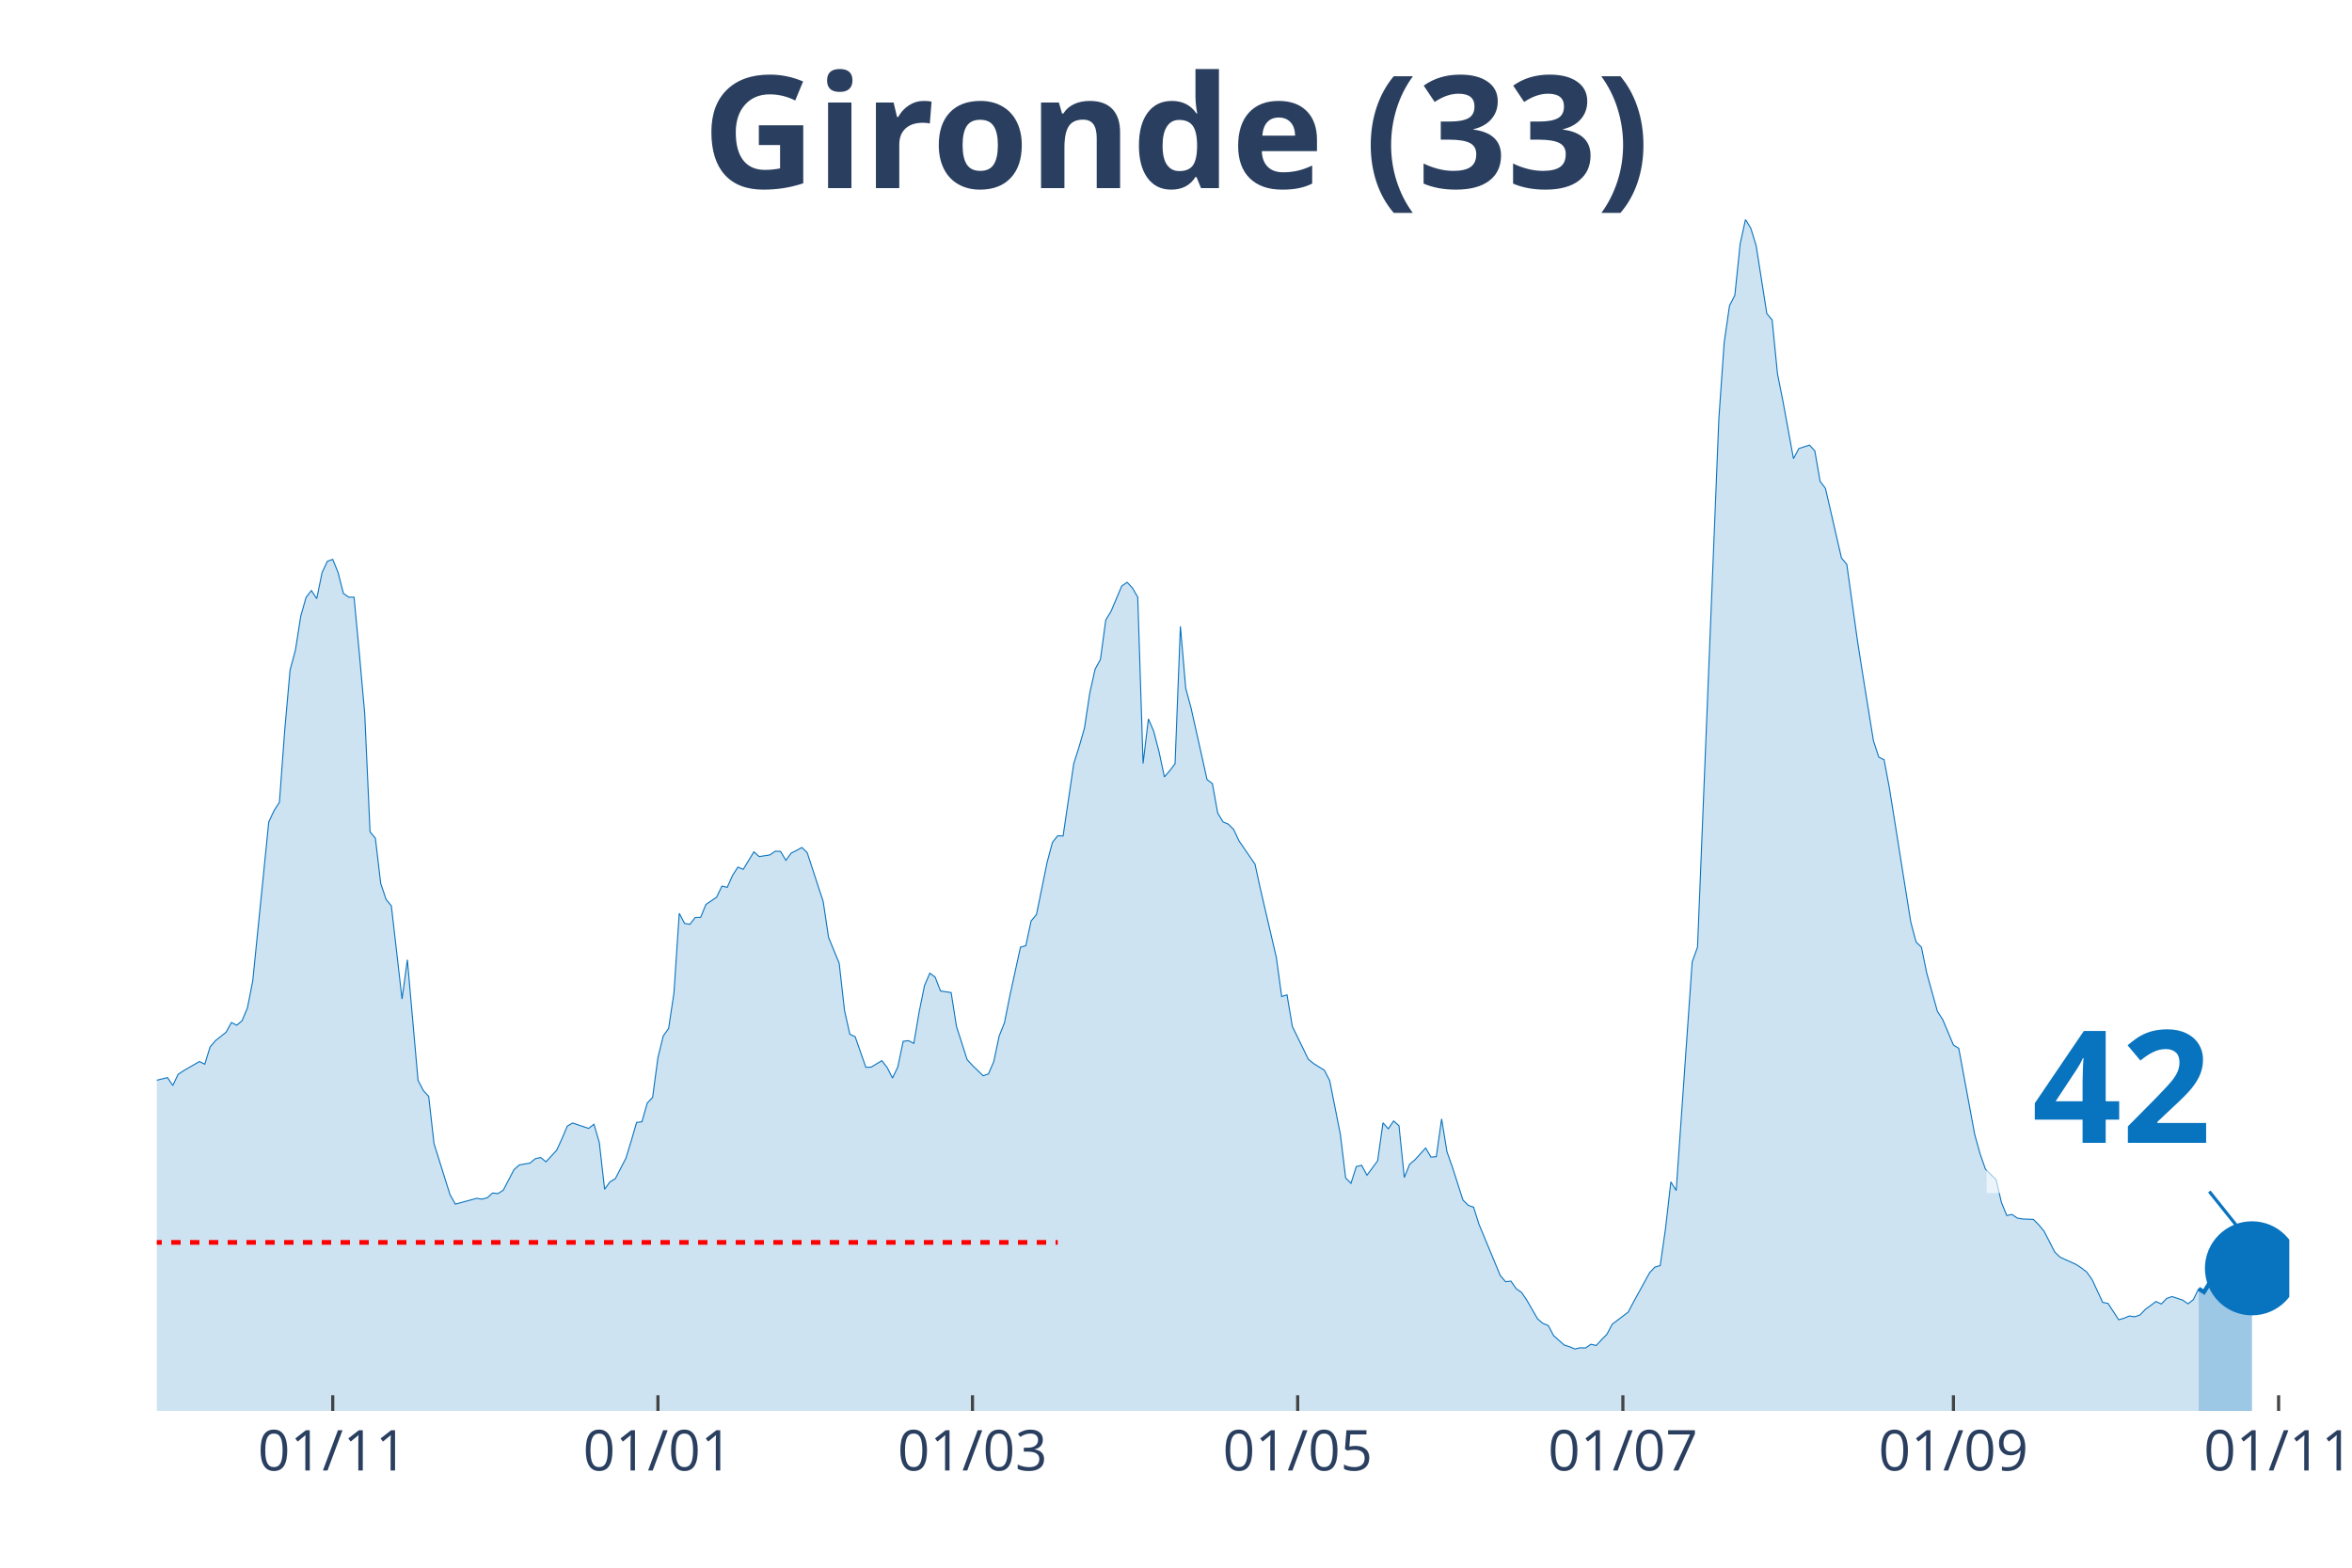
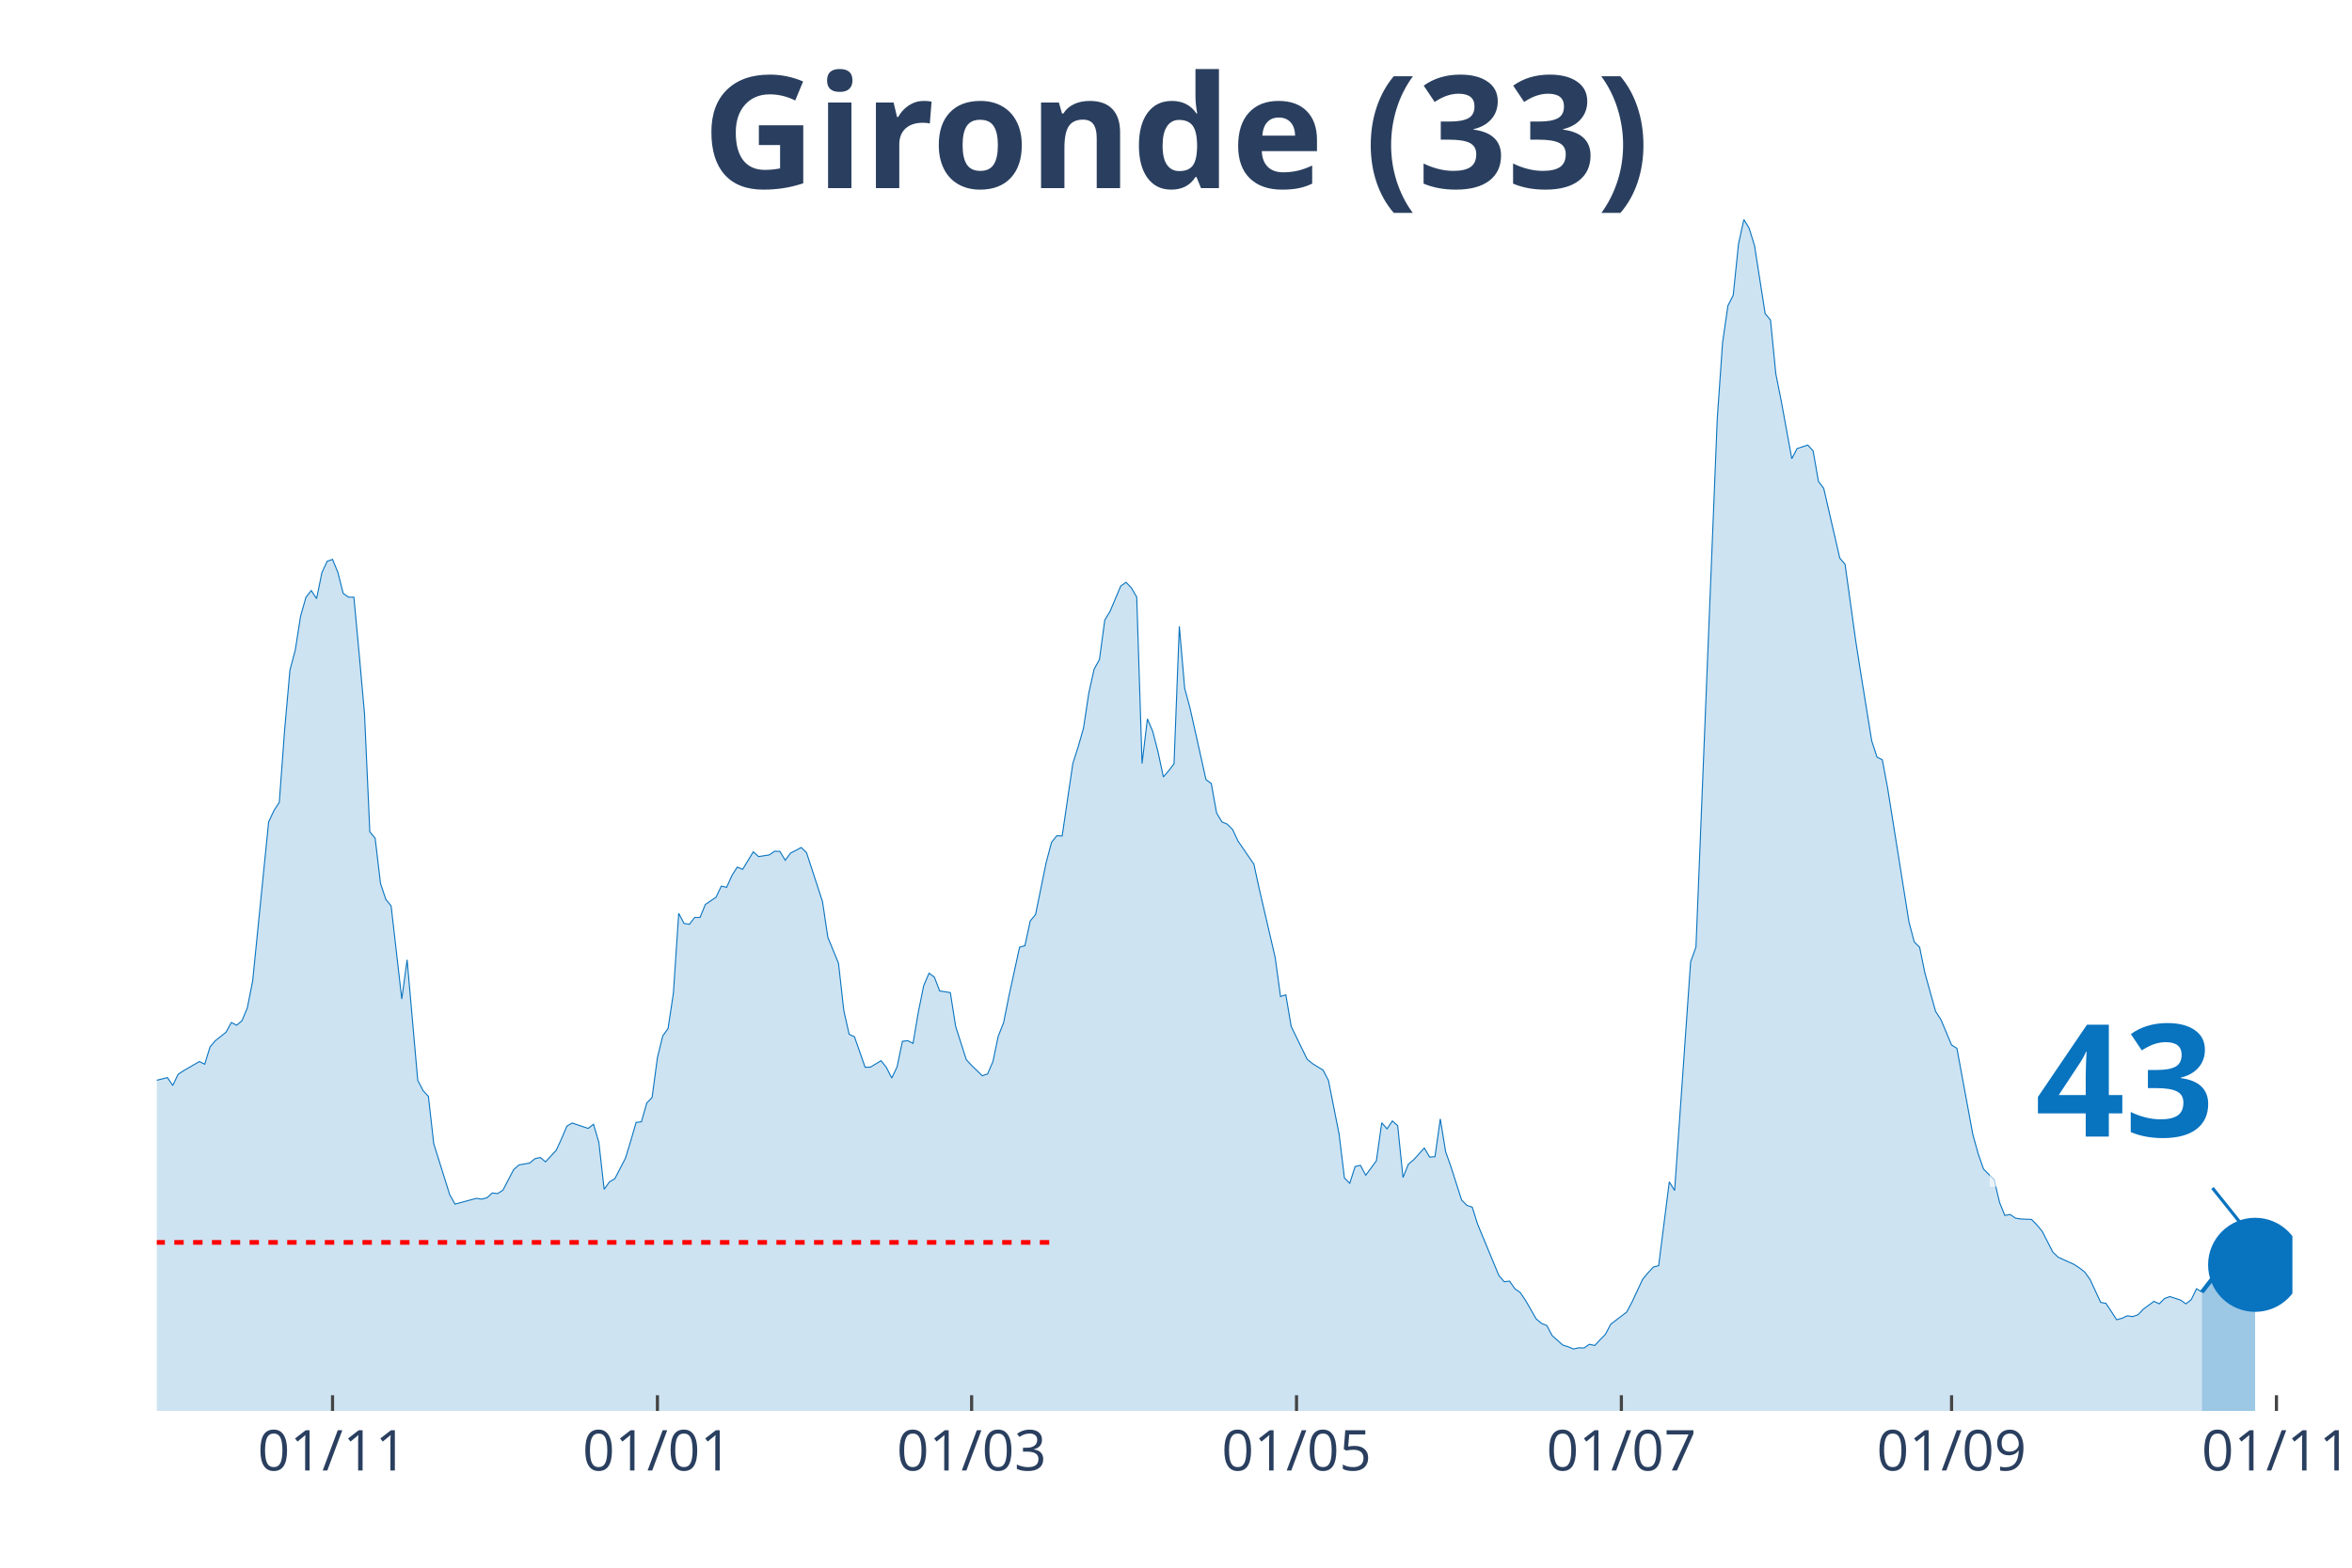
<svg xmlns="http://www.w3.org/2000/svg" class="main-svg" width="1125" height="750" style="" viewBox="0 0 750 500">
  <rect x="0" y="0" width="750" height="500" style="fill: rgb(0, 0, 0); fill-opacity: 0;" />
-   <defs id="defs-f99f00">
+   <defs id="defs-769ec1">
    <g class="clips">
-       <clipPath id="clipf99f00xyplot" class="plotclip">
-         <rect width="680" height="380" />
+       <clipPath id="clip769ec1xyplot" class="plotclip">
+         <rect width="681" height="380" />
      </clipPath>
-       <clipPath class="axesclip" id="clipf99f00x">
-         <rect x="50" y="0" width="680" height="500" />
+       <clipPath class="axesclip" id="clip769ec1x">
+         <rect x="50" y="0" width="681" height="500" />
      </clipPath>
-       <clipPath class="axesclip" id="clipf99f00y">
+       <clipPath class="axesclip" id="clip769ec1y">
        <rect x="0" y="70" width="750" height="380" />
      </clipPath>
-       <clipPath class="axesclip" id="clipf99f00xy">
-         <rect x="50" y="70" width="680" height="380" />
+       <clipPath class="axesclip" id="clip769ec1xy">
+         <rect x="50" y="70" width="681" height="380" />
      </clipPath>
    </g>
    <g class="gradients" />
  </defs>
  <g class="bglayer">
-     <rect class="bg" x="50" y="70" width="680" height="380" style="fill: rgb(0, 0, 0); fill-opacity: 0; stroke-width: 0;" />
+     <rect class="bg" x="50" y="70" width="681" height="380" style="fill: rgb(0, 0, 0); fill-opacity: 0; stroke-width: 0;" />
  </g>
  <g class="layer-below">
    <g class="imagelayer" />
    <g class="shapelayer" />
  </g>
  <g class="cartesianlayer">
    <g class="subplot xy">
      <g class="layer-subplot">
        <g class="shapelayer" />
        <g class="imagelayer" />
      </g>
      <g class="gridlayer">
        <g class="x">
-           <path class="xgrid crisp" transform="translate(106.1,0)" d="M0,70v380" style="stroke: rgb(255, 255, 255); stroke-opacity: 1; stroke-width: 1px;" />
-           <path class="xgrid crisp" transform="translate(209.8,0)" d="M0,70v380" style="stroke: rgb(255, 255, 255); stroke-opacity: 1; stroke-width: 1px;" />
-           <path class="xgrid crisp" transform="translate(310.1,0)" d="M0,70v380" style="stroke: rgb(255, 255, 255); stroke-opacity: 1; stroke-width: 1px;" />
-           <path class="xgrid crisp" transform="translate(413.8,0)" d="M0,70v380" style="stroke: rgb(255, 255, 255); stroke-opacity: 1; stroke-width: 1px;" />
-           <path class="xgrid crisp" transform="translate(517.5,0)" d="M0,70v380" style="stroke: rgb(255, 255, 255); stroke-opacity: 1; stroke-width: 1px;" />
-           <path class="xgrid crisp" transform="translate(622.9,0)" d="M0,70v380" style="stroke: rgb(255, 255, 255); stroke-opacity: 1; stroke-width: 1px;" />
-           <path class="xgrid crisp" transform="translate(726.6,0)" d="M0,70v380" style="stroke: rgb(255, 255, 255); stroke-opacity: 1; stroke-width: 1px;" />
+           <path class="xgrid crisp" transform="translate(106.04,0)" d="M0,70v380" style="stroke: rgb(255, 255, 255); stroke-opacity: 1; stroke-width: 1px;" />
+           <path class="xgrid crisp" transform="translate(209.64,0)" d="M0,70v380" style="stroke: rgb(255, 255, 255); stroke-opacity: 1; stroke-width: 1px;" />
+           <path class="xgrid crisp" transform="translate(309.83,0)" d="M0,70v380" style="stroke: rgb(255, 255, 255); stroke-opacity: 1; stroke-width: 1px;" />
+           <path class="xgrid crisp" transform="translate(413.43,0)" d="M0,70v380" style="stroke: rgb(255, 255, 255); stroke-opacity: 1; stroke-width: 1px;" />
+           <path class="xgrid crisp" transform="translate(517.02,0)" d="M0,70v380" style="stroke: rgb(255, 255, 255); stroke-opacity: 1; stroke-width: 1px;" />
+           <path class="xgrid crisp" transform="translate(622.31,0)" d="M0,70v380" style="stroke: rgb(255, 255, 255); stroke-opacity: 1; stroke-width: 1px;" />
+           <path class="xgrid crisp" transform="translate(725.91,0)" d="M0,70v380" style="stroke: rgb(255, 255, 255); stroke-opacity: 1; stroke-width: 1px;" />
        </g>
        <g class="y" />
      </g>
      <g class="zerolinelayer" />
      <path class="xlines-below" />
      <path class="ylines-below" />
      <g class="overlines-below" />
      <g class="xaxislayer-below" />
      <g class="yaxislayer-below" />
      <g class="overaxes-below" />
-       <g class="plot" transform="translate(50, 70)" clip-path="url('#clipf99f00xyplot')">
+       <g class="plot" transform="translate(50, 70)" clip-path="url('#clip769ec1xyplot')">
        <g class="scatterlayer mlayer">
-           <g class="trace scatter trace4854d8" style="stroke-miterlimit: 2;">
+           <g class="trace scatter trace91f221" style="stroke-miterlimit: 2;">
            <g class="fills">
              <g>
-                 <path class="js-fill" d="M651.1,380L-231.2,380L-231.2,378.29L-204,379.08L-202.3,379.21L-181.9,378.95L-180.2,378.95L-168.3,378.22L-166.6,378.55L-147.9,378.35L-146.2,377.56L-125.8,374.08L-124.1,373.42L-117.3,371.57L-115.6,371.71L-110.5,372.56L-108.8,373.62L-105.4,375.19L-103.7,375.19L-96.9,373.02L-95.2,371.84L-91.8,371.77L-90.1,369.53L-86.7,364.99L-85,361.83L-78.2,353.28L-76.5,343.34L-62.9,279.62L-61.2,260.33L-57.8,245.13L-56.1,244.47L-51,199.71L-49.3,198.79L-47.6,191.55L-45.9,193.32L-44.2,192.99L-42.5,190.1L-39.1,209.39L-37.4,212.22L-35.7,219.72L-34,221.3L-32.3,223.47L-30.6,228.61L-28.9,223.27L-27.2,224.46L-25.5,227.29L-23.8,227.09L-22.1,225.91L-20.4,227.62L-18.7,233.41L-17,245.59L-11.9,267.18L-10.2,269.35L-6.8,271.26L-5.1,274.88L-3.4,276.99L-1.7,274.95L3.4,273.69L5.1,276.2L6.8,272.64L8.5,271.52L13.6,268.56L15.3,269.42L17,263.89L18.7,261.91L22.1,259.21L23.8,256.12L25.5,256.98L27.2,255.53L28.9,251.45L30.6,242.82L35.7,192.14L37.4,188.52L39.1,185.89L40.8,162.78L42.5,143.69L44.2,137.37L45.9,126.51L47.6,120.52L49.3,118.35L51,120.92L52.7,112.62L54.4,109L56.1,108.41L57.8,112.56L59.5,119.27L61.2,120.46L62.9,120.46L64.6,138.56L66.3,157.58L68,195.3L69.7,197.34L71.4,211.75L73.1,216.82L74.8,218.93L78.2,248.62L79.9,236.11L83.3,274.55L85,277.84L86.7,279.68L88.4,294.76L93.5,311.02L95.2,314.04L102,312.2L103.7,312.46L105.4,312L107.1,310.49L108.8,310.69L110.5,309.57L113.9,303.05L115.6,301.54L119,300.95L120.7,299.56L122.4,299.17L124.1,300.55L127.5,296.86L129.2,293.18L130.9,289.16L132.6,288.18L137.7,289.89L139.4,288.57L141.1,294.36L142.8,309.31L144.5,306.94L146.2,305.95L149.6,299.37L151.3,293.84L153,287.98L154.7,287.78L156.4,281.79L158.1,280.01L159.8,267.31L161.5,260.4L163.2,258.03L164.9,246.77L166.6,221.3L168.3,224.52L170,224.79L171.7,222.62L173.4,222.62L175.1,218.47L178.5,216.16L180.2,212.61L181.9,213.01L183.6,209.19L185.3,206.55L187,207.28L190.4,201.68L192.1,203.2L195.5,202.67L197.2,201.49L198.9,201.55L200.6,204.38L202.3,202.08L204,201.22L205.7,200.3L207.4,201.95L212.5,217.55L214.2,228.93L217.6,237.23L219.3,252.3L221,259.87L222.7,260.66L226.1,270.4L227.8,270.34L231.2,268.3L232.9,270.47L234.6,273.83L236.3,270.27L238,262.11L239.7,261.91L241.4,262.77L243.1,252.7L244.8,244.34L246.5,240.39L248.2,241.64L249.9,246.05L253.3,246.58L255,257.37L258.4,267.97L260.1,269.81L263.5,273.1L265.2,272.51L266.9,268.56L268.6,260.46L270.3,256.19L272,247.69L275.4,232.09L277.1,231.63L278.8,223.73L280.5,221.69L283.9,205.04L285.6,198.66L287.3,196.55L289,196.62L292.4,173.51L294.1,168.18L295.8,162.26L297.5,151.07L299.2,143.43L300.9,140.34L302.6,127.76L304.3,124.93L307.7,116.9L309.4,115.72L311.1,117.5L312.8,120.46L314.5,173.51L316.2,159.29L317.9,163.24L319.6,169.83L321.3,177.79L323,175.82L324.7,173.58L326.4,129.74L328.1,149.49L329.8,155.8L333.2,171.01L334.9,178.65L336.6,179.9L338.3,189.31L340,192.14L341.7,192.86L343.4,194.57L345.1,198.2L350.2,205.63L351.9,213.47L357,235.39L358.7,247.83L360.4,247.3L362.1,257.37L367.2,267.84L368.9,269.22L372.3,271.33L374,274.62L377.4,291.73L379.1,305.69L380.8,307.4L382.5,302.06L384.2,301.67L385.9,304.83L389.3,300.22L391,288.11L392.7,290.02L394.4,287.52L396.1,289.03L397.8,305.55L399.5,301.34L401.2,299.89L404.6,296.14L406.3,299.04L408,298.91L409.7,286.86L411.4,297.33L413.1,302.13L416.5,312.73L418.2,314.44L419.9,315.03L421.6,320.43L428.4,336.82L430.1,338.79L431.8,338.6L433.5,341.03L435.2,342.22L436.9,344.72L440.3,350.64L442,352.09L443.7,352.75L445.4,355.97L448.8,359L450.5,359.53L452.2,360.25L453.9,359.86L455.6,359.92L457.3,358.74L459,359.13L460.7,357.29L462.4,355.58L464.1,352.35L469.2,348.47L470.9,345.25L476,335.96L477.7,334.12L479.4,333.66L481.1,321.81L482.8,306.94L484.5,309.7L489.6,236.77L491.3,232.09L498.1,63.59L499.8,39.3L501.5,27.51L503.2,24.16L504.9,7.77L506.6,0L508.3,2.83L510,8.36L513.4,30.02L515.1,32.06L516.8,49.24L518.5,57.73L521.9,76.29L523.6,73.06L527,71.95L528.7,73.79L530.4,83.53L532.1,85.77L537.2,107.95L538.9,109.99L542.3,134.35L544,145.21L547.4,166.27L549.1,171.47L550.8,172.33L552.5,181.41L559.3,224.06L561,230.45L562.7,232.09L564.4,240.39L567.8,252.57L569.5,255.2L572.9,263.29L574.6,264.35L579.7,291.86L581.4,297.98L583.1,302.85L584.8,304.57L586.5,306.21L588.2,313.45L589.9,317.66L591.6,317.34L593.3,318.52L595,318.78L598.4,318.92L600.1,320.63L601.8,322.67L603.5,325.96L605.2,329.32L606.9,330.96L612,333.27L613.7,334.38L615.4,335.7L617.1,338.07L620.5,345.38L622.2,345.71L625.6,350.91L627.3,350.45L629,349.72L630.7,349.98L632.4,349.39L634.1,347.61L637.5,345.11L639.2,345.9L640.9,344.13L642.6,343.53L646,344.65L647.7,345.84L649.4,344.52L651.1,341.03" style="fill: rgb(8, 115, 191); fill-opacity: 0.2; stroke-width: 0;" />
+                 <path class="js-fill" d="M652.13,380L-230.96,380L-230.96,378.29L-203.79,379.08L-202.09,379.21L-181.71,378.95L-180.01,378.95L-168.13,378.22L-166.43,378.55L-147.75,378.35L-146.05,377.56L-125.67,374.08L-123.97,373.42L-117.18,371.57L-115.48,371.71L-110.39,372.56L-108.69,373.62L-105.29,375.19L-103.59,375.19L-96.8,373.02L-95.1,371.84L-91.71,371.77L-90.01,369.53L-86.61,364.99L-84.91,361.83L-78.12,353.28L-76.42,343.34L-62.84,279.62L-61.14,260.33L-57.74,245.13L-56.04,244.47L-50.95,199.71L-49.25,198.79L-47.55,191.55L-45.85,193.32L-44.15,192.99L-42.46,190.1L-39.06,209.39L-37.36,212.22L-35.66,219.72L-33.97,221.3L-32.27,223.47L-30.57,228.61L-28.87,223.27L-27.17,224.46L-25.47,227.29L-23.78,227.09L-22.08,225.91L-20.38,227.62L-18.68,233.41L-16.98,245.59L-11.89,267.18L-10.19,269.35L-6.79,271.26L-5.09,274.88L-3.4,276.99L-1.7,274.95L3.4,273.69L5.09,276.2L6.79,272.64L8.49,271.52L13.59,268.56L15.28,269.42L16.98,263.89L18.68,261.91L22.08,259.21L23.78,256.12L25.47,256.98L27.17,255.53L28.87,251.45L30.57,242.82L35.66,192.14L37.36,188.52L39.06,185.89L40.76,162.78L42.46,143.69L44.15,137.37L45.85,126.51L47.55,120.52L49.25,118.35L50.95,120.92L52.65,112.62L54.34,109L56.04,108.41L57.74,112.56L59.44,119.27L61.14,120.46L62.84,120.46L64.53,138.56L66.23,157.58L67.93,195.3L69.63,197.34L71.33,211.75L73.02,216.82L74.72,218.93L78.12,248.62L79.82,236.11L83.21,274.55L84.91,277.84L86.61,279.68L88.31,294.76L93.4,311.02L95.1,314.04L101.9,312.2L103.59,312.46L105.29,312L106.99,310.49L108.69,310.69L110.39,309.57L113.78,303.05L115.48,301.54L118.88,300.95L120.58,299.56L122.27,299.17L123.97,300.55L127.37,296.86L129.07,293.18L130.77,289.16L132.46,288.18L137.56,289.89L139.26,288.57L140.96,294.36L142.65,309.31L144.35,306.94L146.05,305.95L149.45,299.37L151.14,293.84L152.84,287.98L154.54,287.78L156.24,281.79L157.94,280.01L159.64,267.31L161.33,260.4L163.03,258.03L164.73,246.77L166.43,221.3L168.13,224.52L169.83,224.79L171.52,222.62L173.22,222.62L174.92,218.47L178.32,216.16L180.01,212.61L181.71,213.01L183.41,209.19L185.11,206.55L186.81,207.28L190.2,201.68L191.9,203.2L195.3,202.67L197,201.49L198.7,201.55L200.39,204.38L202.09,202.08L203.79,201.22L205.49,200.3L207.19,201.95L212.28,217.55L213.98,228.93L217.38,237.23L219.07,252.3L220.77,259.87L222.47,260.66L225.87,270.4L227.57,270.34L230.96,268.3L232.66,270.47L234.36,273.83L236.06,270.27L237.76,262.11L239.45,261.91L241.15,262.77L242.85,252.7L244.55,244.34L246.25,240.39L247.95,241.64L249.64,246.05L253.04,246.58L254.74,257.37L258.13,267.97L259.83,269.81L263.23,273.1L264.93,272.51L266.63,268.56L268.32,260.46L270.02,256.19L271.72,247.69L275.12,232.09L276.82,231.63L278.51,223.73L280.21,221.69L283.61,205.04L285.31,198.66L287,196.55L288.7,196.62L292.1,173.51L293.8,168.18L295.5,162.26L297.19,151.07L298.89,143.43L300.59,140.34L302.29,127.76L303.99,124.93L307.38,116.9L309.08,115.72L310.78,117.5L312.48,120.46L314.18,173.51L315.88,159.29L317.57,163.24L319.27,169.83L320.97,177.79L322.67,175.82L324.37,173.58L326.06,129.74L327.76,149.49L329.46,155.8L332.86,171.01L334.56,178.65L336.25,179.9L337.95,189.31L339.65,192.14L341.35,192.86L343.05,194.57L344.75,198.2L349.84,205.63L351.54,213.47L356.63,235.39L358.33,247.83L360.03,247.3L361.73,257.37L366.82,267.84L368.52,269.22L371.92,271.33L373.62,274.62L377.01,291.73L378.71,305.69L380.41,307.4L382.11,302.06L383.81,301.67L385.5,304.83L388.9,300.22L390.6,288.11L392.3,290.02L394,287.52L395.69,289.03L397.39,305.55L399.09,301.34L400.79,299.89L404.18,296.14L405.88,299.04L407.58,298.91L409.28,286.86L410.98,297.33L412.68,302.13L416.07,312.73L417.77,314.44L419.47,315.03L421.17,320.43L427.96,336.82L429.66,338.79L431.36,338.6L433.05,341.03L434.75,342.22L436.45,344.72L439.85,350.64L441.55,352.09L443.24,352.75L444.94,355.97L448.34,359L450.04,359.53L451.74,360.25L453.43,359.86L455.13,359.92L456.83,358.74L458.53,359.13L460.23,357.29L461.93,355.58L463.62,352.35L468.72,348.47L470.42,345.25L473.81,338L475.51,335.96L477.21,334.12L478.91,333.66L482.3,306.94L484,309.7L489.1,236.77L490.8,232.09L497.59,63.59L499.29,39.3L500.99,27.51L502.68,24.16L504.38,7.77L506.08,0L507.78,2.83L509.48,8.36L512.87,30.02L514.57,32.06L516.27,49.24L517.97,57.73L521.36,76.29L523.06,73.06L526.46,71.95L528.16,73.79L529.86,83.53L531.55,85.77L536.65,107.95L538.35,109.99L541.74,134.35L543.44,145.21L546.84,166.27L548.54,171.47L550.23,172.33L551.93,181.41L558.73,224.06L560.42,230.45L562.12,232.09L563.82,240.39L567.22,252.57L568.92,255.2L572.31,263.29L574.01,264.35L579.1,291.86L580.8,297.98L582.5,302.85L584.2,304.57L585.9,306.21L587.6,313.45L589.29,317.66L590.99,317.34L592.69,318.52L594.39,318.78L597.79,318.92L599.48,320.63L601.18,322.67L602.88,325.96L604.58,329.32L606.28,330.96L611.37,333.27L613.07,334.38L614.77,335.7L616.47,338.07L619.86,345.38L621.56,345.71L624.96,350.91L626.66,350.45L628.35,349.66L630.05,349.92L631.75,349.33L633.45,347.55L636.85,345.05L638.54,345.84L640.24,344.13L641.94,343.53L645.34,344.65L647.03,345.84L648.73,344.52L650.43,341.03L652.13,342.09" style="fill: rgb(8, 115, 191); fill-opacity: 0.2; stroke-width: 0;" />
              </g>
            </g>
            <g class="errorbars" />
            <g class="lines">
-               <path class="js-line" d="M-231.2,378.29L-204,379.08L-202.3,379.21L-181.9,378.95L-180.2,378.95L-168.3,378.22L-166.6,378.55L-147.9,378.35L-146.2,377.56L-125.8,374.08L-124.1,373.42L-117.3,371.57L-115.6,371.71L-110.5,372.56L-108.8,373.62L-105.4,375.19L-103.7,375.19L-96.9,373.02L-95.2,371.84L-91.8,371.77L-90.1,369.53L-86.7,364.99L-85,361.83L-78.2,353.28L-76.5,343.34L-62.9,279.62L-61.2,260.33L-57.8,245.13L-56.1,244.47L-51,199.71L-49.3,198.79L-47.6,191.55L-45.9,193.32L-44.2,192.99L-42.5,190.1L-39.1,209.39L-37.4,212.22L-35.7,219.72L-34,221.3L-32.3,223.47L-30.6,228.61L-28.9,223.27L-27.2,224.46L-25.5,227.29L-23.8,227.09L-22.1,225.91L-20.4,227.62L-18.7,233.41L-17,245.59L-11.9,267.18L-10.2,269.35L-6.8,271.26L-5.1,274.88L-3.4,276.99L-1.7,274.95L3.4,273.69L5.1,276.2L6.8,272.64L8.5,271.52L13.6,268.56L15.3,269.42L17,263.89L18.7,261.91L22.1,259.21L23.8,256.12L25.5,256.98L27.2,255.53L28.9,251.45L30.6,242.82L35.7,192.14L37.4,188.52L39.1,185.89L40.8,162.78L42.5,143.69L44.2,137.37L45.9,126.51L47.6,120.52L49.3,118.35L51,120.92L52.7,112.62L54.4,109L56.1,108.41L57.8,112.56L59.5,119.27L61.2,120.46L62.9,120.46L64.6,138.56L66.3,157.58L68,195.3L69.7,197.34L71.4,211.75L73.1,216.82L74.8,218.93L78.2,248.62L79.9,236.11L83.3,274.55L85,277.84L86.7,279.68L88.4,294.76L93.5,311.02L95.2,314.04L102,312.2L103.7,312.46L105.4,312L107.1,310.49L108.8,310.69L110.5,309.57L113.9,303.05L115.6,301.54L119,300.95L120.7,299.56L122.4,299.17L124.1,300.55L127.5,296.86L129.2,293.18L130.9,289.16L132.6,288.18L137.7,289.89L139.4,288.57L141.1,294.36L142.8,309.31L144.5,306.94L146.2,305.95L149.6,299.37L151.3,293.84L153,287.98L154.7,287.78L156.4,281.79L158.1,280.01L159.8,267.31L161.5,260.4L163.2,258.03L164.9,246.77L166.6,221.3L168.3,224.52L170,224.79L171.7,222.62L173.4,222.62L175.1,218.47L178.5,216.16L180.2,212.61L181.9,213.01L183.6,209.19L185.3,206.55L187,207.28L190.4,201.68L192.1,203.2L195.5,202.67L197.2,201.49L198.9,201.55L200.6,204.38L202.3,202.08L204,201.22L205.7,200.3L207.4,201.95L212.5,217.55L214.2,228.93L217.6,237.23L219.3,252.3L221,259.87L222.7,260.66L226.1,270.4L227.8,270.34L231.2,268.3L232.9,270.47L234.6,273.83L236.3,270.27L238,262.11L239.7,261.91L241.4,262.77L243.1,252.7L244.8,244.34L246.5,240.39L248.2,241.64L249.9,246.05L253.3,246.58L255,257.37L258.4,267.97L260.1,269.81L263.5,273.1L265.2,272.51L266.9,268.56L268.6,260.46L270.3,256.19L272,247.69L275.4,232.09L277.1,231.63L278.8,223.73L280.5,221.69L283.9,205.04L285.6,198.66L287.3,196.55L289,196.62L292.4,173.51L294.1,168.18L295.8,162.26L297.5,151.07L299.2,143.43L300.9,140.34L302.6,127.76L304.3,124.93L307.7,116.9L309.4,115.72L311.1,117.5L312.8,120.46L314.5,173.51L316.2,159.29L317.9,163.24L319.6,169.83L321.3,177.79L323,175.82L324.7,173.58L326.4,129.74L328.1,149.49L329.8,155.8L333.2,171.01L334.9,178.65L336.6,179.9L338.3,189.31L340,192.14L341.7,192.86L343.4,194.57L345.1,198.2L350.2,205.63L351.9,213.47L357,235.39L358.7,247.83L360.4,247.3L362.1,257.37L367.2,267.84L368.9,269.22L372.3,271.33L374,274.62L377.4,291.73L379.1,305.69L380.8,307.4L382.5,302.06L384.2,301.67L385.9,304.83L389.3,300.22L391,288.11L392.7,290.02L394.4,287.52L396.1,289.03L397.8,305.55L399.5,301.34L401.2,299.89L404.6,296.14L406.3,299.04L408,298.91L409.7,286.86L411.4,297.33L413.1,302.13L416.5,312.73L418.2,314.44L419.9,315.03L421.6,320.43L428.4,336.82L430.1,338.79L431.8,338.6L433.5,341.03L435.2,342.22L436.9,344.72L440.3,350.64L442,352.09L443.7,352.75L445.4,355.97L448.8,359L450.5,359.53L452.2,360.25L453.9,359.86L455.6,359.92L457.3,358.74L459,359.13L460.7,357.29L462.4,355.58L464.1,352.35L469.2,348.47L470.9,345.25L476,335.96L477.7,334.12L479.4,333.66L481.1,321.81L482.8,306.94L484.5,309.7L489.6,236.77L491.3,232.09L498.1,63.59L499.8,39.3L501.5,27.51L503.2,24.16L504.9,7.77L506.6,0L508.3,2.83L510,8.36L513.4,30.02L515.1,32.06L516.8,49.24L518.5,57.73L521.9,76.29L523.6,73.06L527,71.95L528.7,73.79L530.4,83.53L532.1,85.77L537.2,107.95L538.9,109.99L542.3,134.35L544,145.21L547.4,166.27L549.1,171.47L550.8,172.33L552.5,181.41L559.3,224.06L561,230.45L562.7,232.09L564.4,240.39L567.8,252.57L569.5,255.2L572.9,263.29L574.6,264.35L579.7,291.86L581.4,297.98L583.1,302.85L584.8,304.57L586.5,306.21L588.2,313.45L589.9,317.66L591.6,317.34L593.3,318.52L595,318.78L598.4,318.92L600.1,320.63L601.8,322.67L603.5,325.96L605.2,329.32L606.9,330.96L612,333.27L613.7,334.38L615.4,335.7L617.1,338.07L620.5,345.38L622.2,345.71L625.6,350.91L627.3,350.45L629,349.72L630.7,349.98L632.4,349.39L634.1,347.61L637.5,345.11L639.2,345.9L640.9,344.13L642.6,343.53L646,344.65L647.7,345.84L649.4,344.52L651.1,341.03" style="vector-effect: non-scaling-stroke; fill: none; stroke: rgb(8, 115, 191); stroke-opacity: 1; stroke-width: 0.5px; opacity: 1;" />
+               <path class="js-line" d="M-230.96,378.29L-203.79,379.08L-202.09,379.21L-181.71,378.95L-180.01,378.95L-168.13,378.22L-166.43,378.55L-147.75,378.35L-146.05,377.56L-125.67,374.08L-123.97,373.42L-117.18,371.57L-115.48,371.71L-110.39,372.56L-108.69,373.62L-105.29,375.19L-103.59,375.19L-96.8,373.02L-95.1,371.84L-91.71,371.77L-90.01,369.53L-86.61,364.99L-84.91,361.83L-78.12,353.28L-76.42,343.34L-62.84,279.62L-61.14,260.33L-57.74,245.13L-56.04,244.47L-50.95,199.71L-49.25,198.79L-47.55,191.55L-45.85,193.32L-44.15,192.99L-42.46,190.1L-39.06,209.39L-37.36,212.22L-35.66,219.72L-33.97,221.3L-32.27,223.47L-30.57,228.61L-28.87,223.27L-27.17,224.46L-25.47,227.29L-23.78,227.09L-22.08,225.91L-20.38,227.62L-18.68,233.41L-16.98,245.59L-11.89,267.18L-10.19,269.35L-6.79,271.26L-5.09,274.88L-3.4,276.99L-1.7,274.95L3.4,273.69L5.09,276.2L6.79,272.64L8.49,271.52L13.59,268.56L15.28,269.42L16.98,263.89L18.68,261.91L22.08,259.21L23.78,256.12L25.47,256.98L27.17,255.53L28.87,251.45L30.57,242.82L35.66,192.14L37.36,188.52L39.06,185.89L40.76,162.78L42.46,143.69L44.15,137.37L45.85,126.51L47.55,120.52L49.25,118.35L50.95,120.92L52.65,112.62L54.34,109L56.04,108.41L57.74,112.56L59.44,119.27L61.14,120.46L62.84,120.46L64.53,138.56L66.23,157.58L67.93,195.3L69.63,197.34L71.33,211.75L73.02,216.82L74.72,218.93L78.12,248.62L79.82,236.11L83.21,274.55L84.91,277.84L86.61,279.68L88.31,294.76L93.4,311.02L95.1,314.04L101.9,312.2L103.59,312.46L105.29,312L106.99,310.49L108.69,310.69L110.39,309.57L113.78,303.05L115.48,301.54L118.88,300.95L120.58,299.56L122.27,299.17L123.97,300.55L127.37,296.86L129.07,293.18L130.77,289.16L132.46,288.18L137.56,289.89L139.26,288.57L140.96,294.36L142.65,309.31L144.35,306.94L146.05,305.95L149.45,299.37L151.14,293.84L152.84,287.98L154.54,287.78L156.24,281.79L157.94,280.01L159.64,267.31L161.33,260.4L163.03,258.03L164.73,246.77L166.43,221.3L168.13,224.52L169.83,224.79L171.52,222.62L173.22,222.62L174.92,218.47L178.32,216.16L180.01,212.61L181.71,213.01L183.41,209.19L185.11,206.55L186.81,207.28L190.2,201.68L191.9,203.2L195.3,202.67L197,201.49L198.7,201.55L200.39,204.38L202.09,202.08L203.79,201.22L205.49,200.3L207.19,201.95L212.28,217.55L213.98,228.93L217.38,237.23L219.07,252.3L220.77,259.87L222.47,260.66L225.87,270.4L227.57,270.34L230.96,268.3L232.66,270.47L234.36,273.83L236.06,270.27L237.76,262.11L239.45,261.91L241.15,262.77L242.85,252.7L244.55,244.34L246.25,240.39L247.95,241.64L249.64,246.05L253.04,246.58L254.74,257.37L258.13,267.97L259.83,269.81L263.23,273.1L264.93,272.51L266.63,268.56L268.32,260.46L270.02,256.19L271.72,247.69L275.12,232.09L276.82,231.63L278.51,223.73L280.21,221.69L283.61,205.04L285.31,198.66L287,196.55L288.7,196.62L292.1,173.51L293.8,168.18L295.5,162.26L297.19,151.07L298.89,143.43L300.59,140.34L302.29,127.76L303.99,124.93L307.38,116.9L309.08,115.72L310.78,117.5L312.48,120.46L314.18,173.51L315.88,159.29L317.57,163.24L319.27,169.83L320.97,177.79L322.67,175.82L324.37,173.58L326.06,129.74L327.76,149.49L329.46,155.8L332.86,171.01L334.56,178.65L336.25,179.9L337.95,189.31L339.65,192.14L341.35,192.86L343.05,194.57L344.75,198.2L349.84,205.63L351.54,213.47L356.63,235.39L358.33,247.83L360.03,247.3L361.73,257.37L366.82,267.84L368.52,269.22L371.92,271.33L373.62,274.62L377.01,291.73L378.71,305.69L380.41,307.4L382.11,302.06L383.81,301.67L385.5,304.83L388.9,300.22L390.6,288.11L392.3,290.02L394,287.52L395.69,289.03L397.39,305.55L399.09,301.34L400.79,299.89L404.18,296.14L405.88,299.04L407.58,298.91L409.28,286.86L410.98,297.33L412.68,302.13L416.07,312.73L417.77,314.44L419.47,315.03L421.17,320.43L427.96,336.82L429.66,338.79L431.36,338.6L433.05,341.03L434.75,342.22L436.45,344.72L439.85,350.64L441.55,352.09L443.24,352.75L444.94,355.97L448.34,359L450.04,359.53L451.74,360.25L453.43,359.86L455.13,359.92L456.83,358.74L458.53,359.13L460.23,357.29L461.93,355.58L463.62,352.35L468.72,348.47L470.42,345.25L473.81,338L475.51,335.96L477.21,334.12L478.91,333.66L482.3,306.94L484,309.7L489.1,236.77L490.8,232.09L497.59,63.59L499.29,39.3L500.99,27.51L502.68,24.16L504.38,7.77L506.08,0L507.78,2.83L509.48,8.36L512.87,30.02L514.57,32.06L516.27,49.24L517.97,57.73L521.36,76.29L523.06,73.06L526.46,71.95L528.16,73.79L529.86,83.53L531.55,85.77L536.65,107.95L538.35,109.99L541.74,134.35L543.44,145.21L546.84,166.27L548.54,171.47L550.23,172.33L551.93,181.41L558.73,224.06L560.42,230.45L562.12,232.09L563.82,240.39L567.22,252.57L568.92,255.2L572.31,263.29L574.01,264.35L579.1,291.86L580.8,297.98L582.5,302.85L584.2,304.57L585.9,306.21L587.6,313.45L589.29,317.66L590.99,317.34L592.69,318.52L594.39,318.78L597.79,318.92L599.48,320.63L601.18,322.67L602.88,325.96L604.58,329.32L606.28,330.96L611.37,333.27L613.07,334.38L614.77,335.7L616.47,338.07L619.86,345.38L621.56,345.71L624.96,350.91L626.66,350.45L628.35,349.66L630.05,349.92L631.75,349.33L633.45,347.55L636.85,345.05L638.54,345.84L640.24,344.13L641.94,343.53L645.34,344.65L647.03,345.84L648.73,344.52L650.43,341.03L652.13,342.09" style="vector-effect: non-scaling-stroke; fill: none; stroke: rgb(8, 115, 191); stroke-opacity: 1; stroke-width: 0.5px; opacity: 1;" />
            </g>
            <g class="points" />
            <g class="text" />
          </g>
-           <g class="trace scatter tracef878bc" style="stroke-miterlimit: 2;">
+           <g class="trace scatter trace8f874f" style="stroke-miterlimit: 2;">
            <g class="fills">
              <g>
-                 <path class="js-fill" d="M668.1,380L651.1,380L651.1,341.03L652.8,342.09L654.5,339.32L656.2,337.74L657.9,338.27L659.6,335.11L661.3,336.1L663,337.94L664.7,337.28L668.1,334.52" style="fill: rgb(8, 115, 191); fill-opacity: 0.4; stroke-width: 0;" />
+                 <path class="js-fill" d="M669.11,380L652.13,380L652.13,342.09L655.53,337.74L657.22,338.27L658.92,335.11L660.62,336.1L662.32,337.94L664.02,337.28L669.11,333.4" style="fill: rgb(8, 115, 191); fill-opacity: 0.4; stroke-width: 0;" />
              </g>
            </g>
            <g class="errorbars" />
            <g class="lines">
-               <path class="js-line" d="M651.1,341.03L652.8,342.09L654.5,339.32L656.2,337.74L657.9,338.27L659.6,335.11L661.3,336.1L663,337.94L664.7,337.28L668.1,334.52" style="vector-effect: non-scaling-stroke; fill: none; stroke: rgb(8, 115, 191); stroke-opacity: 1; stroke-width: 2px; opacity: 1;" />
+               <path class="js-line" d="M652.13,342.09L655.53,337.74L657.22,338.27L658.92,335.11L660.62,336.1L662.32,337.94L664.02,337.28L669.11,333.4" style="vector-effect: non-scaling-stroke; fill: none; stroke: rgb(8, 115, 191); stroke-opacity: 1; stroke-width: 2px; opacity: 1;" />
            </g>
            <g class="points" />
            <g class="text" />
          </g>
-           <g class="trace scatter trace88757e" style="stroke-miterlimit: 2; opacity: 1;">
+           <g class="trace scatter trace321fe5" style="stroke-miterlimit: 2; opacity: 1;">
            <g class="fills" />
            <g class="errorbars" />
            <g class="lines" />
            <g class="points">
-               <path class="point" transform="translate(668.1,334.52)" d="M15,0A15,15 0 1,1 0,-15A15,15 0 0,1 15,0Z" style="opacity: 1; stroke-width: 0px; fill: rgb(8, 115, 191); fill-opacity: 1;" />
+               <path class="point" transform="translate(669.11,333.4)" d="M15,0A15,15 0 1,1 0,-15A15,15 0 0,1 15,0Z" style="opacity: 1; stroke-width: 0px; fill: rgb(8, 115, 191); fill-opacity: 1;" />
            </g>
            <g class="text" />
          </g>
        </g>
      </g>
      <g class="overplot" />
      <path class="xlines-above crisp" style="fill: none; stroke-width: 1px; stroke: rgb(0, 0, 0); stroke-opacity: 0;" d="" />
      <path class="ylines-above crisp" style="fill: none;" d="M0,0" />
      <g class="overlines-above" />
      <g class="xaxislayer-above">
-         <path class="xtick ticks crisp" d="M0,450v-5" transform="translate(106.1,0)" style="stroke: rgb(68, 68, 68); stroke-opacity: 1; stroke-width: 1px;" />
-         <path class="xtick ticks crisp" d="M0,450v-5" transform="translate(209.8,0)" style="stroke: rgb(68, 68, 68); stroke-opacity: 1; stroke-width: 1px;" />
-         <path class="xtick ticks crisp" d="M0,450v-5" transform="translate(310.1,0)" style="stroke: rgb(68, 68, 68); stroke-opacity: 1; stroke-width: 1px;" />
-         <path class="xtick ticks crisp" d="M0,450v-5" transform="translate(413.8,0)" style="stroke: rgb(68, 68, 68); stroke-opacity: 1; stroke-width: 1px;" />
-         <path class="xtick ticks crisp" d="M0,450v-5" transform="translate(517.5,0)" style="stroke: rgb(68, 68, 68); stroke-opacity: 1; stroke-width: 1px;" />
-         <path class="xtick ticks crisp" d="M0,450v-5" transform="translate(622.9,0)" style="stroke: rgb(68, 68, 68); stroke-opacity: 1; stroke-width: 1px;" />
-         <path class="xtick ticks crisp" d="M0,450v-5" transform="translate(726.6,0)" style="stroke: rgb(68, 68, 68); stroke-opacity: 1; stroke-width: 1px;" />
+         <path class="xtick ticks crisp" d="M0,450v-5" transform="translate(106.04,0)" style="stroke: rgb(68, 68, 68); stroke-opacity: 1; stroke-width: 1px;" />
+         <path class="xtick ticks crisp" d="M0,450v-5" transform="translate(209.64,0)" style="stroke: rgb(68, 68, 68); stroke-opacity: 1; stroke-width: 1px;" />
+         <path class="xtick ticks crisp" d="M0,450v-5" transform="translate(309.83,0)" style="stroke: rgb(68, 68, 68); stroke-opacity: 1; stroke-width: 1px;" />
+         <path class="xtick ticks crisp" d="M0,450v-5" transform="translate(413.43,0)" style="stroke: rgb(68, 68, 68); stroke-opacity: 1; stroke-width: 1px;" />
+         <path class="xtick ticks crisp" d="M0,450v-5" transform="translate(517.02,0)" style="stroke: rgb(68, 68, 68); stroke-opacity: 1; stroke-width: 1px;" />
+         <path class="xtick ticks crisp" d="M0,450v-5" transform="translate(622.31,0)" style="stroke: rgb(68, 68, 68); stroke-opacity: 1; stroke-width: 1px;" />
+         <path class="xtick ticks crisp" d="M0,450v-5" transform="translate(725.91,0)" style="stroke: rgb(68, 68, 68); stroke-opacity: 1; stroke-width: 1px;" />
        <g class="xtick">
-           <text text-anchor="middle" x="0" y="469" transform="translate(106.1,0)" style="font-family: 'Open Sans', verdana, arial, sans-serif; font-size: 18px; fill: rgb(42, 63, 95); fill-opacity: 1; white-space: pre;">01/11</text>
+           <text text-anchor="middle" x="0" y="469" transform="translate(106.04,0)" style="font-family: 'Open Sans', verdana, arial, sans-serif; font-size: 18px; fill: rgb(42, 63, 95); fill-opacity: 1; white-space: pre;">01/11</text>
        </g>
        <g class="xtick">
-           <text text-anchor="middle" x="0" y="469" transform="translate(209.8,0)" style="font-family: 'Open Sans', verdana, arial, sans-serif; font-size: 18px; fill: rgb(42, 63, 95); fill-opacity: 1; white-space: pre;">01/01</text>
+           <text text-anchor="middle" x="0" y="469" transform="translate(209.64,0)" style="font-family: 'Open Sans', verdana, arial, sans-serif; font-size: 18px; fill: rgb(42, 63, 95); fill-opacity: 1; white-space: pre;">01/01</text>
        </g>
        <g class="xtick">
-           <text text-anchor="middle" x="0" y="469" transform="translate(310.1,0)" style="font-family: 'Open Sans', verdana, arial, sans-serif; font-size: 18px; fill: rgb(42, 63, 95); fill-opacity: 1; white-space: pre;">01/03</text>
+           <text text-anchor="middle" x="0" y="469" transform="translate(309.83,0)" style="font-family: 'Open Sans', verdana, arial, sans-serif; font-size: 18px; fill: rgb(42, 63, 95); fill-opacity: 1; white-space: pre;">01/03</text>
        </g>
        <g class="xtick">
-           <text text-anchor="middle" x="0" y="469" transform="translate(413.8,0)" style="font-family: 'Open Sans', verdana, arial, sans-serif; font-size: 18px; fill: rgb(42, 63, 95); fill-opacity: 1; white-space: pre;">01/05</text>
+           <text text-anchor="middle" x="0" y="469" transform="translate(413.43,0)" style="font-family: 'Open Sans', verdana, arial, sans-serif; font-size: 18px; fill: rgb(42, 63, 95); fill-opacity: 1; white-space: pre;">01/05</text>
        </g>
        <g class="xtick">
-           <text text-anchor="middle" x="0" y="469" transform="translate(517.5,0)" style="font-family: 'Open Sans', verdana, arial, sans-serif; font-size: 18px; fill: rgb(42, 63, 95); fill-opacity: 1; white-space: pre;">01/07</text>
+           <text text-anchor="middle" x="0" y="469" transform="translate(517.02,0)" style="font-family: 'Open Sans', verdana, arial, sans-serif; font-size: 18px; fill: rgb(42, 63, 95); fill-opacity: 1; white-space: pre;">01/07</text>
        </g>
        <g class="xtick">
-           <text text-anchor="middle" x="0" y="469" transform="translate(622.9,0)" style="font-family: 'Open Sans', verdana, arial, sans-serif; font-size: 18px; fill: rgb(42, 63, 95); fill-opacity: 1; white-space: pre;">01/09</text>
+           <text text-anchor="middle" x="0" y="469" transform="translate(622.31,0)" style="font-family: 'Open Sans', verdana, arial, sans-serif; font-size: 18px; fill: rgb(42, 63, 95); fill-opacity: 1; white-space: pre;">01/09</text>
        </g>
        <g class="xtick">
-           <text text-anchor="middle" x="0" y="469" transform="translate(726.6,0)" style="font-family: 'Open Sans', verdana, arial, sans-serif; font-size: 18px; fill: rgb(42, 63, 95); fill-opacity: 1; white-space: pre;">01/11</text>
+           <text text-anchor="middle" x="0" y="469" transform="translate(725.91,0)" style="font-family: 'Open Sans', verdana, arial, sans-serif; font-size: 18px; fill: rgb(42, 63, 95); fill-opacity: 1; white-space: pre;">01/11</text>
        </g>
      </g>
      <g class="yaxislayer-above" />
      <g class="overaxes-above" />
    </g>
  </g>
  <g class="polarlayer" />
  <g class="ternarylayer" />
  <g class="geolayer" />
  <g class="funnelarealayer" />
  <g class="pielayer" />
  <g class="treemaplayer" />
  <g class="sunburstlayer" />
  <g class="glimages" />
-   <defs id="topdefs-f99f00">
+   <defs id="topdefs-769ec1">
    <g class="clips" />
  </defs>
  <g class="layer-above">
    <g class="imagelayer" />
    <g class="shapelayer">
-       <path data-index="0" fill-rule="evenodd" d="M-905.4,396.24L337.3,396.24" clip-path="url('#clipf99f00xy')" style="opacity: 1; stroke: rgb(255, 0, 0); stroke-opacity: 1; fill: rgb(0, 0, 0); fill-opacity: 0; stroke-dasharray: 3px, 3px; stroke-width: 1.5px;" />
+       <path data-index="0" fill-rule="evenodd" d="M-904.42,396.24L337,396.24" clip-path="url('#clip769ec1xy')" style="opacity: 1; stroke: rgb(255, 0, 0); stroke-opacity: 1; fill: rgb(0, 0, 0); fill-opacity: 0; stroke-dasharray: 3px, 3px; stroke-width: 1.5px;" />
    </g>
  </g>
  <g class="infolayer">
    <g class="g-gtitle">
      <text class="gtitle" x="375" y="25" text-anchor="middle" dy="0.7em" style="font-family: 'Open Sans', verdana, arial, sans-serif; font-size: 50px; fill: rgb(42, 63, 95); opacity: 1; font-weight: normal; white-space: pre;">
        <tspan style="font-weight:bold">Gironde (33)</tspan>
      </text>
    </g>
    <g class="g-xtitle" />
    <g class="annotation" data-index="0" style="opacity: 1;">
-       <g class="annotation-text-g" transform="rotate(0,676.1,344.52)">
-         <g class="cursor-pointer" transform="translate(633, 309)">
+       <g class="annotation-text-g" transform="rotate(0,677.11,343.4)">
+         <g class="cursor-pointer" transform="translate(634, 307)">
          <rect class="bg" x="0.5" y="0.5" width="86" height="71" style="stroke-width: 1px; stroke: rgb(0, 0, 0); stroke-opacity: 0; fill: rgb(255, 255, 255); fill-opacity: 0.6;" />
          <text class="annotation-text" text-anchor="middle" x="43.531" y="55.5" style="font-family: 'Open Sans', verdana, arial, sans-serif; font-size: 50px; fill: rgb(8, 115, 191); fill-opacity: 1; white-space: pre;">
-             <tspan style="font-weight:bold">42 </tspan>
+             <tspan style="font-weight:bold">43 </tspan>
          </text>
        </g>
      </g>
      <g class="annotation-arrow-g" style="opacity: 1;">
-         <path d="M704.5,380.02L716.1,394.52" style="stroke-width: 1px; stroke: rgb(8, 115, 191); stroke-opacity: 1; stroke-dasharray: 0px, 0px, 18.569px, 18.569px;" />
+         <path d="M705.51,378.9L717.11,393.4" style="stroke-width: 1px; stroke: rgb(8, 115, 191); stroke-opacity: 1; stroke-dasharray: 0px, 0px, 18.569px, 18.569px;" />
      </g>
    </g>
  </g>
</svg>
